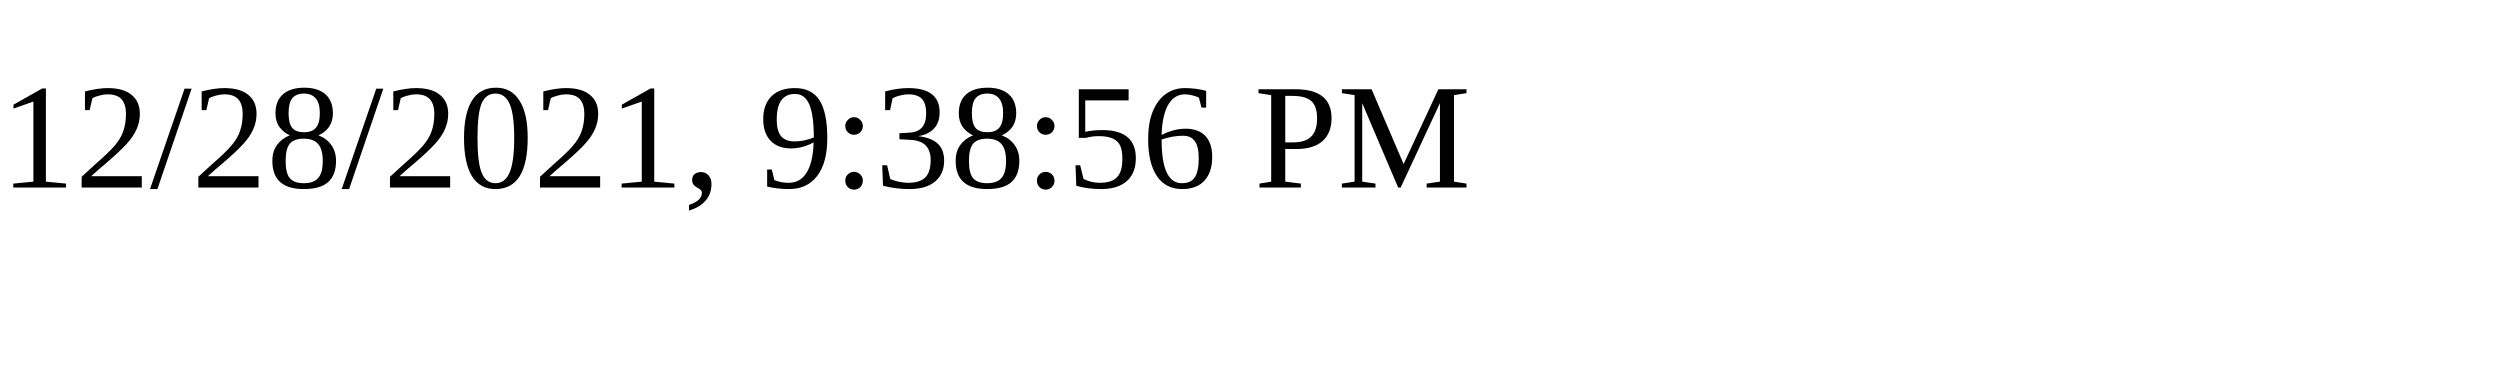
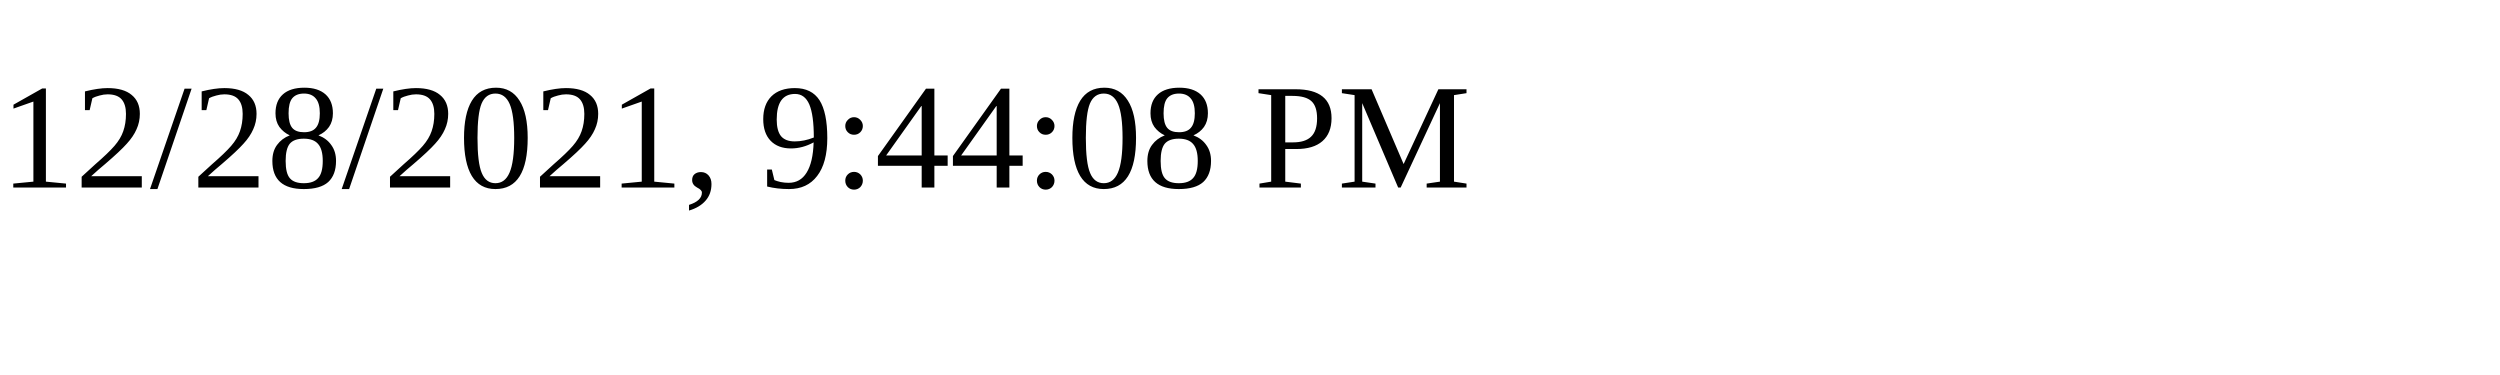
<svg xmlns="http://www.w3.org/2000/svg" height="30" width="200">
-   <text x="0" y="15">12/28/2021, 9:38:56 PM</text>
+   <text x="0" y="15">12/28/2021, 9:44:08 PM</text>
</svg>
